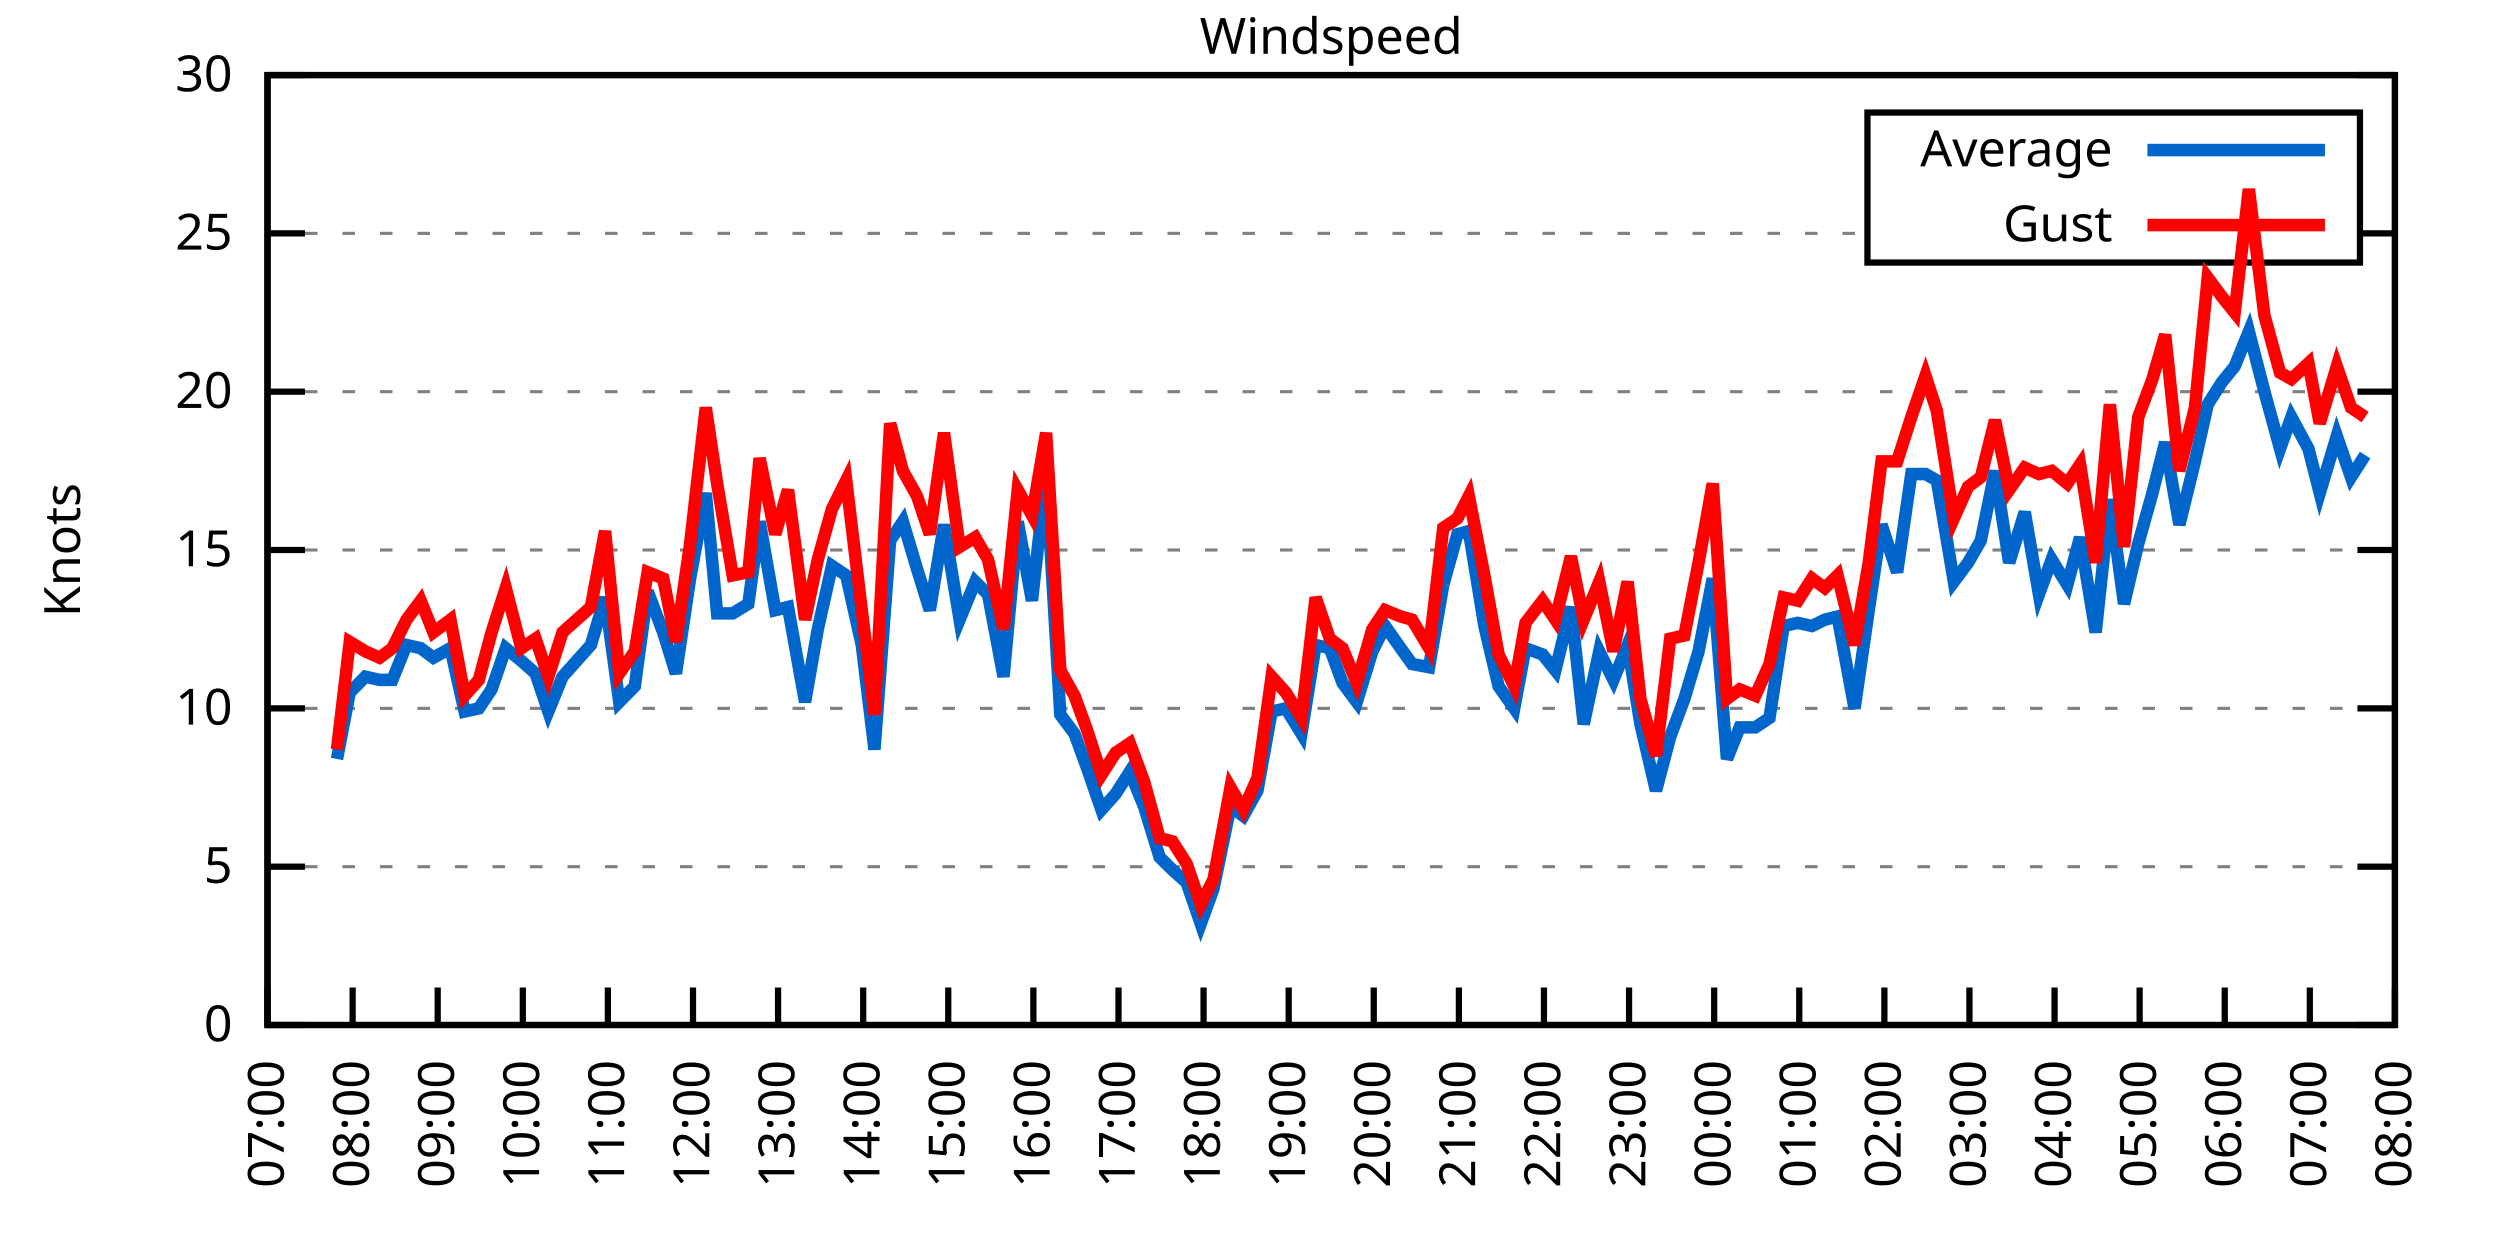
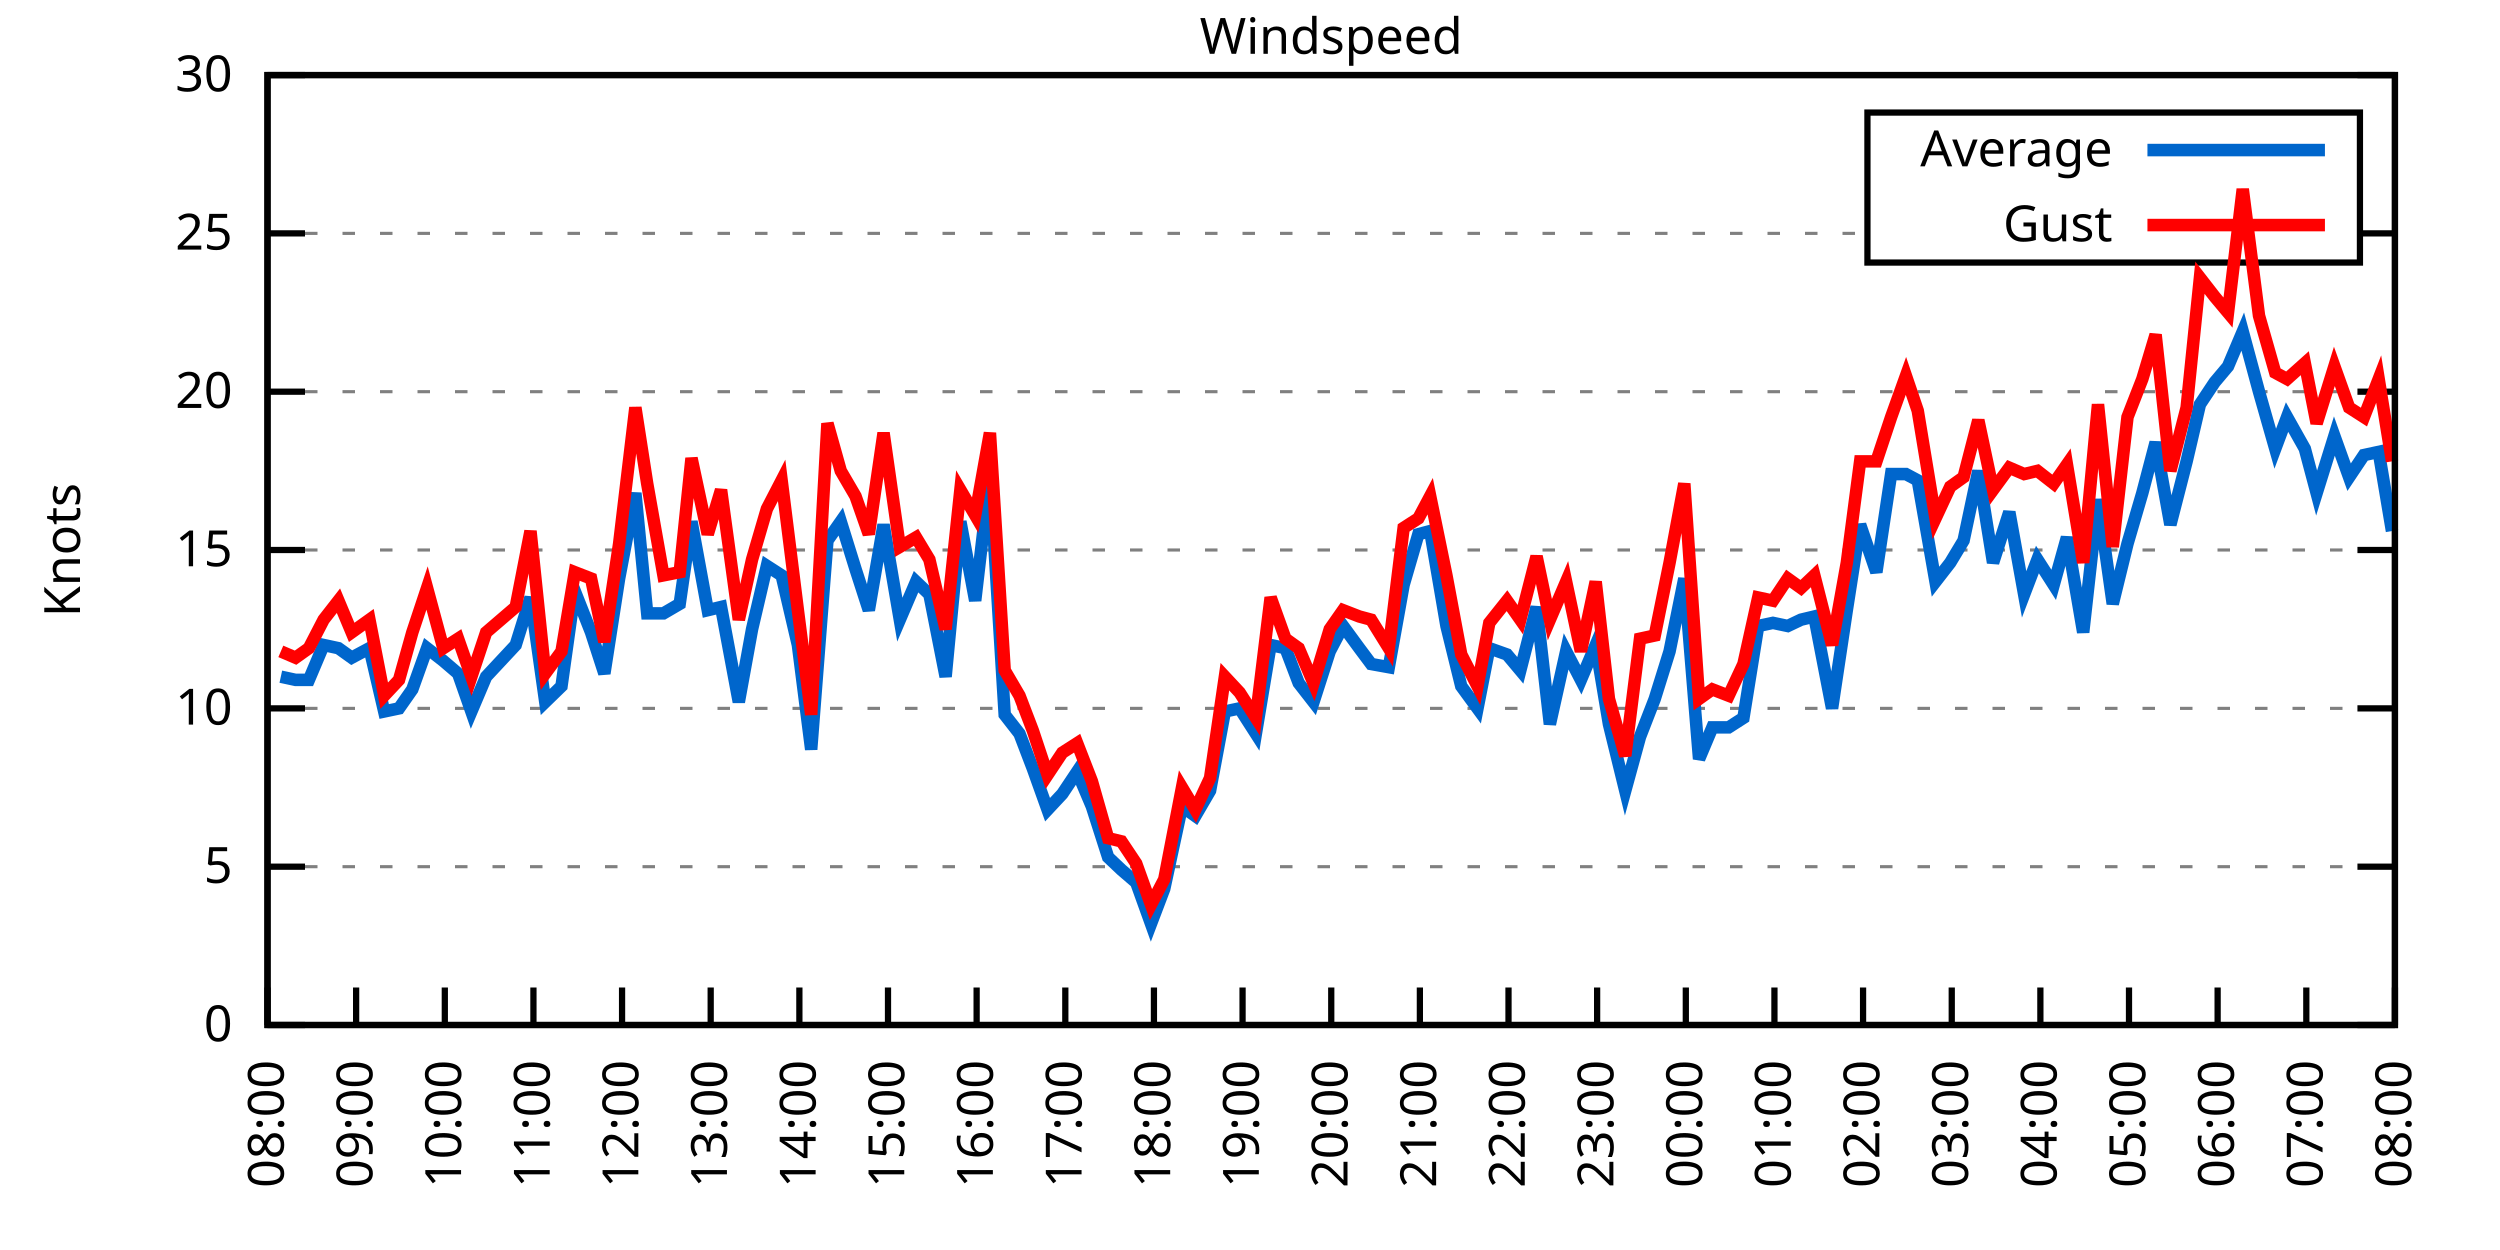
<svg xmlns="http://www.w3.org/2000/svg" xmlns:xlink="http://www.w3.org/1999/xlink" width="400" height="200" viewBox="0 0 400 200">
  <g id="gnuplot_canvas">
    <rect x="0" y="0" width="400" height="200" fill="none" />
    <defs>
      <circle id="gpDot" r="0.5" stroke-width="0.5" stroke="currentColor" />
      <path id="gpPt0" stroke-width="0.333" stroke="currentColor" d="M-1,0 h2 M0,-1 v2" />
      <path id="gpPt1" stroke-width="0.333" stroke="currentColor" d="M-1,-1 L1,1 M1,-1 L-1,1" />
      <path id="gpPt2" stroke-width="0.333" stroke="currentColor" d="M-1,0 L1,0 M0,-1 L0,1 M-1,-1 L1,1 M-1,1 L1,-1" />
      <rect id="gpPt3" stroke-width="0.333" stroke="currentColor" x="-1" y="-1" width="2" height="2" />
      <rect id="gpPt4" stroke-width="0.333" stroke="currentColor" fill="currentColor" x="-1" y="-1" width="2" height="2" />
      <circle id="gpPt5" stroke-width="0.333" stroke="currentColor" cx="0" cy="0" r="1" />
      <use xlink:href="#gpPt5" id="gpPt6" fill="currentColor" stroke="none" />
      <path id="gpPt7" stroke-width="0.333" stroke="currentColor" d="M0,-1.33 L-1.33,0.67 L1.33,0.67 z" />
      <use xlink:href="#gpPt7" id="gpPt8" fill="currentColor" stroke="none" />
      <use xlink:href="#gpPt7" id="gpPt9" stroke="currentColor" transform="rotate(180)" />
      <use xlink:href="#gpPt9" id="gpPt10" fill="currentColor" stroke="none" />
      <use xlink:href="#gpPt3" id="gpPt11" stroke="currentColor" transform="rotate(45)" />
      <use xlink:href="#gpPt11" id="gpPt12" fill="currentColor" stroke="none" />
      <path id="gpPt13" stroke-width="0.333" stroke="currentColor" d="M0,1.330 L1.265,0.411 L0.782,-1.067 L-0.782,-1.076 L-1.265,0.411 z" />
      <use xlink:href="#gpPt13" id="gpPt14" fill="currentColor" stroke="none" />
      <filter id="textbox" filterUnits="objectBoundingBox" x="0" y="0" height="1" width="1">
        <feFlood flood-color="white" flood-opacity="1" result="bgnd" />
        <feComposite in="SourceGraphic" in2="bgnd" operator="atop" />
      </filter>
      <filter id="greybox" filterUnits="objectBoundingBox" x="0" y="0" height="1" width="1">
        <feFlood flood-color="lightgrey" flood-opacity="1" result="grey" />
        <feComposite in="SourceGraphic" in2="grey" operator="atop" />
      </filter>
    </defs>
    <g fill="none" color="white" stroke="currentColor" stroke-width="1.00" stroke-linecap="butt" stroke-linejoin="miter">
</g>
    <g fill="none" color="black" stroke="currentColor" stroke-width="1.00" stroke-linecap="butt" stroke-linejoin="miter">
      <g stroke="none" shape-rendering="crispEdges">
        <polygon fill="rgb(255, 255, 255)" points="42.80,164.00 383.18,164.00 383.18,12.02 42.80,12.02 " />
      </g>
    </g>
    <g fill="none" color="black" stroke="currentColor" stroke-width="1.00" stroke-linecap="butt" stroke-linejoin="miter">
</g>
    <g fill="none" color="black" stroke="black" stroke-width="0.50" stroke-linecap="butt" stroke-linejoin="miter">
</g>
    <g fill="none" color="gray" stroke="currentColor" stroke-width="0.50" stroke-linecap="butt" stroke-linejoin="miter">
      <path stroke="gray" stroke-dasharray="2,4" class="gridline" d="M42.80,164.00 L383.19,164.00  " />
    </g>
    <g fill="none" color="gray" stroke="gray" stroke-width="1.00" stroke-linecap="butt" stroke-linejoin="miter">
</g>
    <g fill="none" color="black" stroke="currentColor" stroke-width="1.00" stroke-linecap="butt" stroke-linejoin="miter">
      <path stroke="black" d="M42.80,164.00 L48.80,164.00 M383.19,164.00 L377.19,164.00  " />
      <g transform="translate(37.20,166.60)" stroke="none" fill="black" font-family="Sans" font-size="8.00" text-anchor="end">
        <text>
          <tspan font-family="Sans"> 0</tspan>
        </text>
      </g>
    </g>
    <g fill="none" color="black" stroke="currentColor" stroke-width="1.00" stroke-linecap="butt" stroke-linejoin="miter">
</g>
    <g fill="none" color="black" stroke="black" stroke-width="0.50" stroke-linecap="butt" stroke-linejoin="miter">
</g>
    <g fill="none" color="gray" stroke="currentColor" stroke-width="0.50" stroke-linecap="butt" stroke-linejoin="miter">
      <path stroke="gray" stroke-dasharray="2,4" class="gridline" d="M42.80,138.67 L383.19,138.67  " />
    </g>
    <g fill="none" color="gray" stroke="gray" stroke-width="1.00" stroke-linecap="butt" stroke-linejoin="miter">
</g>
    <g fill="none" color="black" stroke="currentColor" stroke-width="1.00" stroke-linecap="butt" stroke-linejoin="miter">
      <path stroke="black" d="M42.80,138.67 L48.80,138.67 M383.19,138.67 L377.19,138.67  " />
      <g transform="translate(37.20,141.27)" stroke="none" fill="black" font-family="Sans" font-size="8.00" text-anchor="end">
        <text>
          <tspan font-family="Sans"> 5</tspan>
        </text>
      </g>
    </g>
    <g fill="none" color="black" stroke="currentColor" stroke-width="1.00" stroke-linecap="butt" stroke-linejoin="miter">
</g>
    <g fill="none" color="black" stroke="black" stroke-width="0.50" stroke-linecap="butt" stroke-linejoin="miter">
</g>
    <g fill="none" color="gray" stroke="currentColor" stroke-width="0.50" stroke-linecap="butt" stroke-linejoin="miter">
      <path stroke="gray" stroke-dasharray="2,4" class="gridline" d="M42.80,113.34 L383.19,113.34  " />
    </g>
    <g fill="none" color="gray" stroke="gray" stroke-width="1.00" stroke-linecap="butt" stroke-linejoin="miter">
</g>
    <g fill="none" color="black" stroke="currentColor" stroke-width="1.00" stroke-linecap="butt" stroke-linejoin="miter">
      <path stroke="black" d="M42.80,113.34 L48.80,113.34 M383.19,113.34 L377.19,113.34  " />
      <g transform="translate(37.20,115.94)" stroke="none" fill="black" font-family="Sans" font-size="8.00" text-anchor="end">
        <text>
          <tspan font-family="Sans"> 10</tspan>
        </text>
      </g>
    </g>
    <g fill="none" color="black" stroke="currentColor" stroke-width="1.00" stroke-linecap="butt" stroke-linejoin="miter">
</g>
    <g fill="none" color="black" stroke="black" stroke-width="0.50" stroke-linecap="butt" stroke-linejoin="miter">
</g>
    <g fill="none" color="gray" stroke="currentColor" stroke-width="0.50" stroke-linecap="butt" stroke-linejoin="miter">
      <path stroke="gray" stroke-dasharray="2,4" class="gridline" d="M42.80,88.00 L383.19,88.00  " />
    </g>
    <g fill="none" color="gray" stroke="gray" stroke-width="1.00" stroke-linecap="butt" stroke-linejoin="miter">
</g>
    <g fill="none" color="black" stroke="currentColor" stroke-width="1.00" stroke-linecap="butt" stroke-linejoin="miter">
      <path stroke="black" d="M42.80,88.00 L48.80,88.00 M383.19,88.00 L377.19,88.00  " />
      <g transform="translate(37.20,90.60)" stroke="none" fill="black" font-family="Sans" font-size="8.00" text-anchor="end">
        <text>
          <tspan font-family="Sans"> 15</tspan>
        </text>
      </g>
    </g>
    <g fill="none" color="black" stroke="currentColor" stroke-width="1.00" stroke-linecap="butt" stroke-linejoin="miter">
</g>
    <g fill="none" color="black" stroke="black" stroke-width="0.50" stroke-linecap="butt" stroke-linejoin="miter">
</g>
    <g fill="none" color="gray" stroke="currentColor" stroke-width="0.50" stroke-linecap="butt" stroke-linejoin="miter">
      <path stroke="gray" stroke-dasharray="2,4" class="gridline" d="M42.80,62.67 L383.19,62.67  " />
    </g>
    <g fill="none" color="gray" stroke="gray" stroke-width="1.00" stroke-linecap="butt" stroke-linejoin="miter">
</g>
    <g fill="none" color="black" stroke="currentColor" stroke-width="1.00" stroke-linecap="butt" stroke-linejoin="miter">
      <path stroke="black" d="M42.80,62.67 L48.80,62.67 M383.19,62.67 L377.19,62.67  " />
      <g transform="translate(37.20,65.27)" stroke="none" fill="black" font-family="Sans" font-size="8.00" text-anchor="end">
        <text>
          <tspan font-family="Sans"> 20</tspan>
        </text>
      </g>
    </g>
    <g fill="none" color="black" stroke="currentColor" stroke-width="1.00" stroke-linecap="butt" stroke-linejoin="miter">
</g>
    <g fill="none" color="black" stroke="black" stroke-width="0.50" stroke-linecap="butt" stroke-linejoin="miter">
</g>
    <g fill="none" color="gray" stroke="currentColor" stroke-width="0.50" stroke-linecap="butt" stroke-linejoin="miter">
      <path stroke="gray" stroke-dasharray="2,4" class="gridline" d="M42.80,37.34 L298.79,37.34 M377.59,37.34 L383.19,37.34  " />
    </g>
    <g fill="none" color="gray" stroke="gray" stroke-width="1.00" stroke-linecap="butt" stroke-linejoin="miter">
</g>
    <g fill="none" color="black" stroke="currentColor" stroke-width="1.00" stroke-linecap="butt" stroke-linejoin="miter">
      <path stroke="black" d="M42.80,37.34 L48.80,37.34 M383.19,37.34 L377.19,37.34  " />
      <g transform="translate(37.20,39.94)" stroke="none" fill="black" font-family="Sans" font-size="8.00" text-anchor="end">
        <text>
          <tspan font-family="Sans"> 25</tspan>
        </text>
      </g>
    </g>
    <g fill="none" color="black" stroke="currentColor" stroke-width="1.00" stroke-linecap="butt" stroke-linejoin="miter">
</g>
    <g fill="none" color="black" stroke="black" stroke-width="0.50" stroke-linecap="butt" stroke-linejoin="miter">
</g>
    <g fill="none" color="gray" stroke="currentColor" stroke-width="0.50" stroke-linecap="butt" stroke-linejoin="miter">
      <path stroke="gray" stroke-dasharray="2,4" class="gridline" d="M42.80,12.01 L383.19,12.01  " />
    </g>
    <g fill="none" color="gray" stroke="gray" stroke-width="1.00" stroke-linecap="butt" stroke-linejoin="miter">
</g>
    <g fill="none" color="black" stroke="currentColor" stroke-width="1.00" stroke-linecap="butt" stroke-linejoin="miter">
      <path stroke="black" d="M42.80,12.01 L48.80,12.01 M383.19,12.01 L377.19,12.01  " />
      <g transform="translate(37.20,14.61)" stroke="none" fill="black" font-family="Sans" font-size="8.00" text-anchor="end">
        <text>
          <tspan font-family="Sans"> 30</tspan>
        </text>
      </g>
    </g>
    <g fill="none" color="black" stroke="currentColor" stroke-width="1.00" stroke-linecap="butt" stroke-linejoin="miter">
      <path stroke="black" d="M42.80,164.00 L42.80,158.00  " />
      <g transform="translate(45.40,169.60) rotate(270.00)" stroke="none" fill="black" font-family="Sans" font-size="8.00" text-anchor="end">
        <text>
-           <tspan font-family="Sans">07:00</tspan>
-         </text>
-       </g>
-     </g>
-     <g fill="none" color="black" stroke="currentColor" stroke-width="1.00" stroke-linecap="butt" stroke-linejoin="miter">
-       <path stroke="black" d="M56.42,164.00 L56.42,158.00  " />
-       <g transform="translate(59.02,169.60) rotate(270.00)" stroke="none" fill="black" font-family="Sans" font-size="8.00" text-anchor="end">
-         <text>
          <tspan font-family="Sans">08:00</tspan>
        </text>
      </g>
    </g>
    <g fill="none" color="black" stroke="currentColor" stroke-width="1.00" stroke-linecap="butt" stroke-linejoin="miter">
-       <path stroke="black" d="M70.03,164.00 L70.03,158.00  " />
-       <g transform="translate(72.63,169.60) rotate(270.00)" stroke="none" fill="black" font-family="Sans" font-size="8.00" text-anchor="end">
+       <path stroke="black" d="M56.98,164.00 L56.98,158.00  " />
+       <g transform="translate(59.58,169.60) rotate(270.00)" stroke="none" fill="black" font-family="Sans" font-size="8.00" text-anchor="end">
        <text>
          <tspan font-family="Sans">09:00</tspan>
        </text>
      </g>
    </g>
    <g fill="none" color="black" stroke="currentColor" stroke-width="1.00" stroke-linecap="butt" stroke-linejoin="miter">
-       <path stroke="black" d="M83.65,164.00 L83.65,158.00  " />
-       <g transform="translate(86.25,169.60) rotate(270.00)" stroke="none" fill="black" font-family="Sans" font-size="8.00" text-anchor="end">
+       <path stroke="black" d="M71.17,164.00 L71.17,158.00  " />
+       <g transform="translate(73.77,169.60) rotate(270.00)" stroke="none" fill="black" font-family="Sans" font-size="8.00" text-anchor="end">
        <text>
          <tspan font-family="Sans">10:00</tspan>
        </text>
      </g>
    </g>
    <g fill="none" color="black" stroke="currentColor" stroke-width="1.00" stroke-linecap="butt" stroke-linejoin="miter">
-       <path stroke="black" d="M97.26,164.00 L97.26,158.00  " />
-       <g transform="translate(99.86,169.60) rotate(270.00)" stroke="none" fill="black" font-family="Sans" font-size="8.00" text-anchor="end">
+       <path stroke="black" d="M85.35,164.00 L85.35,158.00  " />
+       <g transform="translate(87.95,169.60) rotate(270.00)" stroke="none" fill="black" font-family="Sans" font-size="8.00" text-anchor="end">
        <text>
          <tspan font-family="Sans">11:00</tspan>
        </text>
      </g>
    </g>
    <g fill="none" color="black" stroke="currentColor" stroke-width="1.00" stroke-linecap="butt" stroke-linejoin="miter">
-       <path stroke="black" d="M110.88,164.00 L110.88,158.00  " />
-       <g transform="translate(113.48,169.60) rotate(270.00)" stroke="none" fill="black" font-family="Sans" font-size="8.00" text-anchor="end">
+       <path stroke="black" d="M99.53,164.00 L99.53,158.00  " />
+       <g transform="translate(102.13,169.60) rotate(270.00)" stroke="none" fill="black" font-family="Sans" font-size="8.00" text-anchor="end">
        <text>
          <tspan font-family="Sans">12:00</tspan>
        </text>
      </g>
    </g>
    <g fill="none" color="black" stroke="currentColor" stroke-width="1.00" stroke-linecap="butt" stroke-linejoin="miter">
-       <path stroke="black" d="M124.49,164.00 L124.49,158.00  " />
-       <g transform="translate(127.09,169.60) rotate(270.00)" stroke="none" fill="black" font-family="Sans" font-size="8.00" text-anchor="end">
+       <path stroke="black" d="M113.71,164.00 L113.71,158.00  " />
+       <g transform="translate(116.31,169.60) rotate(270.00)" stroke="none" fill="black" font-family="Sans" font-size="8.00" text-anchor="end">
        <text>
          <tspan font-family="Sans">13:00</tspan>
        </text>
      </g>
    </g>
    <g fill="none" color="black" stroke="currentColor" stroke-width="1.00" stroke-linecap="butt" stroke-linejoin="miter">
-       <path stroke="black" d="M138.11,164.00 L138.11,158.00  " />
-       <g transform="translate(140.71,169.60) rotate(270.00)" stroke="none" fill="black" font-family="Sans" font-size="8.00" text-anchor="end">
+       <path stroke="black" d="M127.90,164.00 L127.90,158.00  " />
+       <g transform="translate(130.50,169.60) rotate(270.00)" stroke="none" fill="black" font-family="Sans" font-size="8.00" text-anchor="end">
        <text>
          <tspan font-family="Sans">14:00</tspan>
        </text>
      </g>
    </g>
    <g fill="none" color="black" stroke="currentColor" stroke-width="1.00" stroke-linecap="butt" stroke-linejoin="miter">
-       <path stroke="black" d="M151.72,164.00 L151.72,158.00  " />
-       <g transform="translate(154.32,169.60) rotate(270.00)" stroke="none" fill="black" font-family="Sans" font-size="8.00" text-anchor="end">
+       <path stroke="black" d="M142.08,164.00 L142.08,158.00  " />
+       <g transform="translate(144.68,169.60) rotate(270.00)" stroke="none" fill="black" font-family="Sans" font-size="8.00" text-anchor="end">
        <text>
          <tspan font-family="Sans">15:00</tspan>
        </text>
      </g>
    </g>
    <g fill="none" color="black" stroke="currentColor" stroke-width="1.00" stroke-linecap="butt" stroke-linejoin="miter">
-       <path stroke="black" d="M165.34,164.00 L165.34,158.00  " />
-       <g transform="translate(167.94,169.60) rotate(270.00)" stroke="none" fill="black" font-family="Sans" font-size="8.00" text-anchor="end">
+       <path stroke="black" d="M156.26,164.00 L156.26,158.00  " />
+       <g transform="translate(158.86,169.60) rotate(270.00)" stroke="none" fill="black" font-family="Sans" font-size="8.00" text-anchor="end">
        <text>
          <tspan font-family="Sans">16:00</tspan>
        </text>
      </g>
    </g>
    <g fill="none" color="black" stroke="currentColor" stroke-width="1.00" stroke-linecap="butt" stroke-linejoin="miter">
-       <path stroke="black" d="M178.96,164.00 L178.96,158.00  " />
-       <g transform="translate(181.56,169.60) rotate(270.00)" stroke="none" fill="black" font-family="Sans" font-size="8.00" text-anchor="end">
+       <path stroke="black" d="M170.45,164.00 L170.45,158.00  " />
+       <g transform="translate(173.05,169.60) rotate(270.00)" stroke="none" fill="black" font-family="Sans" font-size="8.00" text-anchor="end">
        <text>
          <tspan font-family="Sans">17:00</tspan>
        </text>
      </g>
    </g>
    <g fill="none" color="black" stroke="currentColor" stroke-width="1.00" stroke-linecap="butt" stroke-linejoin="miter">
-       <path stroke="black" d="M192.57,164.00 L192.57,158.00  " />
-       <g transform="translate(195.17,169.60) rotate(270.00)" stroke="none" fill="black" font-family="Sans" font-size="8.00" text-anchor="end">
+       <path stroke="black" d="M184.63,164.00 L184.63,158.00  " />
+       <g transform="translate(187.23,169.60) rotate(270.00)" stroke="none" fill="black" font-family="Sans" font-size="8.00" text-anchor="end">
        <text>
          <tspan font-family="Sans">18:00</tspan>
        </text>
      </g>
    </g>
    <g fill="none" color="black" stroke="currentColor" stroke-width="1.00" stroke-linecap="butt" stroke-linejoin="miter">
-       <path stroke="black" d="M206.19,164.00 L206.19,158.00  " />
-       <g transform="translate(208.79,169.60) rotate(270.00)" stroke="none" fill="black" font-family="Sans" font-size="8.00" text-anchor="end">
+       <path stroke="black" d="M198.81,164.00 L198.81,158.00  " />
+       <g transform="translate(201.41,169.60) rotate(270.00)" stroke="none" fill="black" font-family="Sans" font-size="8.00" text-anchor="end">
        <text>
          <tspan font-family="Sans">19:00</tspan>
        </text>
      </g>
    </g>
    <g fill="none" color="black" stroke="currentColor" stroke-width="1.00" stroke-linecap="butt" stroke-linejoin="miter">
-       <path stroke="black" d="M219.80,164.00 L219.80,158.00  " />
-       <g transform="translate(222.40,169.60) rotate(270.00)" stroke="none" fill="black" font-family="Sans" font-size="8.00" text-anchor="end">
+       <path stroke="black" d="M213.00,164.00 L213.00,158.00  " />
+       <g transform="translate(215.60,169.60) rotate(270.00)" stroke="none" fill="black" font-family="Sans" font-size="8.00" text-anchor="end">
        <text>
          <tspan font-family="Sans">20:00</tspan>
        </text>
      </g>
    </g>
    <g fill="none" color="black" stroke="currentColor" stroke-width="1.00" stroke-linecap="butt" stroke-linejoin="miter">
-       <path stroke="black" d="M233.42,164.00 L233.42,158.00  " />
-       <g transform="translate(236.02,169.60) rotate(270.00)" stroke="none" fill="black" font-family="Sans" font-size="8.00" text-anchor="end">
+       <path stroke="black" d="M227.18,164.00 L227.18,158.00  " />
+       <g transform="translate(229.78,169.60) rotate(270.00)" stroke="none" fill="black" font-family="Sans" font-size="8.00" text-anchor="end">
        <text>
          <tspan font-family="Sans">21:00</tspan>
        </text>
      </g>
    </g>
    <g fill="none" color="black" stroke="currentColor" stroke-width="1.00" stroke-linecap="butt" stroke-linejoin="miter">
-       <path stroke="black" d="M247.03,164.00 L247.03,158.00  " />
-       <g transform="translate(249.63,169.60) rotate(270.00)" stroke="none" fill="black" font-family="Sans" font-size="8.00" text-anchor="end">
+       <path stroke="black" d="M241.36,164.00 L241.36,158.00  " />
+       <g transform="translate(243.96,169.60) rotate(270.00)" stroke="none" fill="black" font-family="Sans" font-size="8.00" text-anchor="end">
        <text>
          <tspan font-family="Sans">22:00</tspan>
        </text>
      </g>
    </g>
    <g fill="none" color="black" stroke="currentColor" stroke-width="1.00" stroke-linecap="butt" stroke-linejoin="miter">
-       <path stroke="black" d="M260.65,164.00 L260.65,158.00  " />
-       <g transform="translate(263.25,169.60) rotate(270.00)" stroke="none" fill="black" font-family="Sans" font-size="8.00" text-anchor="end">
+       <path stroke="black" d="M255.54,164.00 L255.54,158.00  " />
+       <g transform="translate(258.14,169.60) rotate(270.00)" stroke="none" fill="black" font-family="Sans" font-size="8.00" text-anchor="end">
        <text>
          <tspan font-family="Sans">23:00</tspan>
        </text>
      </g>
    </g>
    <g fill="none" color="black" stroke="currentColor" stroke-width="1.00" stroke-linecap="butt" stroke-linejoin="miter">
-       <path stroke="black" d="M274.27,164.00 L274.27,158.00  " />
-       <g transform="translate(276.87,169.60) rotate(270.00)" stroke="none" fill="black" font-family="Sans" font-size="8.00" text-anchor="end">
+       <path stroke="black" d="M269.73,164.00 L269.73,158.00  " />
+       <g transform="translate(272.33,169.60) rotate(270.00)" stroke="none" fill="black" font-family="Sans" font-size="8.00" text-anchor="end">
        <text>
          <tspan font-family="Sans">00:00</tspan>
        </text>
      </g>
    </g>
    <g fill="none" color="black" stroke="currentColor" stroke-width="1.00" stroke-linecap="butt" stroke-linejoin="miter">
-       <path stroke="black" d="M287.88,164.00 L287.88,158.00  " />
-       <g transform="translate(290.48,169.60) rotate(270.00)" stroke="none" fill="black" font-family="Sans" font-size="8.00" text-anchor="end">
+       <path stroke="black" d="M283.91,164.00 L283.91,158.00  " />
+       <g transform="translate(286.51,169.60) rotate(270.00)" stroke="none" fill="black" font-family="Sans" font-size="8.00" text-anchor="end">
        <text>
          <tspan font-family="Sans">01:00</tspan>
        </text>
      </g>
    </g>
    <g fill="none" color="black" stroke="currentColor" stroke-width="1.00" stroke-linecap="butt" stroke-linejoin="miter">
-       <path stroke="black" d="M301.50,164.00 L301.50,158.00  " />
-       <g transform="translate(304.10,169.60) rotate(270.00)" stroke="none" fill="black" font-family="Sans" font-size="8.00" text-anchor="end">
+       <path stroke="black" d="M298.09,164.00 L298.09,158.00  " />
+       <g transform="translate(300.69,169.60) rotate(270.00)" stroke="none" fill="black" font-family="Sans" font-size="8.00" text-anchor="end">
        <text>
          <tspan font-family="Sans">02:00</tspan>
        </text>
      </g>
    </g>
    <g fill="none" color="black" stroke="currentColor" stroke-width="1.00" stroke-linecap="butt" stroke-linejoin="miter">
-       <path stroke="black" d="M315.11,164.00 L315.11,158.00  " />
-       <g transform="translate(317.71,169.60) rotate(270.00)" stroke="none" fill="black" font-family="Sans" font-size="8.00" text-anchor="end">
+       <path stroke="black" d="M312.28,164.00 L312.28,158.00  " />
+       <g transform="translate(314.88,169.60) rotate(270.00)" stroke="none" fill="black" font-family="Sans" font-size="8.00" text-anchor="end">
        <text>
          <tspan font-family="Sans">03:00</tspan>
        </text>
      </g>
    </g>
    <g fill="none" color="black" stroke="currentColor" stroke-width="1.00" stroke-linecap="butt" stroke-linejoin="miter">
-       <path stroke="black" d="M328.73,164.00 L328.73,158.00  " />
-       <g transform="translate(331.33,169.60) rotate(270.00)" stroke="none" fill="black" font-family="Sans" font-size="8.00" text-anchor="end">
+       <path stroke="black" d="M326.46,164.00 L326.46,158.00  " />
+       <g transform="translate(329.06,169.60) rotate(270.00)" stroke="none" fill="black" font-family="Sans" font-size="8.00" text-anchor="end">
        <text>
          <tspan font-family="Sans">04:00</tspan>
        </text>
      </g>
    </g>
    <g fill="none" color="black" stroke="currentColor" stroke-width="1.00" stroke-linecap="butt" stroke-linejoin="miter">
-       <path stroke="black" d="M342.34,164.00 L342.34,158.00  " />
-       <g transform="translate(344.94,169.60) rotate(270.00)" stroke="none" fill="black" font-family="Sans" font-size="8.00" text-anchor="end">
+       <path stroke="black" d="M340.64,164.00 L340.64,158.00  " />
+       <g transform="translate(343.24,169.60) rotate(270.00)" stroke="none" fill="black" font-family="Sans" font-size="8.00" text-anchor="end">
        <text>
          <tspan font-family="Sans">05:00</tspan>
        </text>
      </g>
    </g>
    <g fill="none" color="black" stroke="currentColor" stroke-width="1.00" stroke-linecap="butt" stroke-linejoin="miter">
-       <path stroke="black" d="M355.96,164.00 L355.96,158.00  " />
-       <g transform="translate(358.56,169.60) rotate(270.00)" stroke="none" fill="black" font-family="Sans" font-size="8.00" text-anchor="end">
+       <path stroke="black" d="M354.82,164.00 L354.82,158.00  " />
+       <g transform="translate(357.42,169.60) rotate(270.00)" stroke="none" fill="black" font-family="Sans" font-size="8.00" text-anchor="end">
        <text>
          <tspan font-family="Sans">06:00</tspan>
        </text>
      </g>
    </g>
    <g fill="none" color="black" stroke="currentColor" stroke-width="1.00" stroke-linecap="butt" stroke-linejoin="miter">
-       <path stroke="black" d="M369.57,164.00 L369.57,158.00  " />
-       <g transform="translate(372.17,169.60) rotate(270.00)" stroke="none" fill="black" font-family="Sans" font-size="8.00" text-anchor="end">
+       <path stroke="black" d="M369.01,164.00 L369.01,158.00  " />
+       <g transform="translate(371.61,169.60) rotate(270.00)" stroke="none" fill="black" font-family="Sans" font-size="8.00" text-anchor="end">
        <text>
          <tspan font-family="Sans">07:00</tspan>
        </text>
      </g>
    </g>
    <g fill="none" color="black" stroke="currentColor" stroke-width="1.00" stroke-linecap="butt" stroke-linejoin="miter">
      <path stroke="black" d="M383.19,164.00 L383.19,158.00  " />
      <g transform="translate(385.79,169.60) rotate(270.00)" stroke="none" fill="black" font-family="Sans" font-size="8.00" text-anchor="end">
        <text>
          <tspan font-family="Sans">08:00</tspan>
        </text>
      </g>
    </g>
    <g fill="none" color="black" stroke="currentColor" stroke-width="1.00" stroke-linecap="butt" stroke-linejoin="miter">
</g>
    <g fill="none" color="black" stroke="currentColor" stroke-width="1.00" stroke-linecap="butt" stroke-linejoin="miter">
      <path stroke="black" d="M42.80,12.01 L42.80,164.00 L383.19,164.00 L383.19,12.01 L42.80,12.01 Z  " />
    </g>
    <g fill="none" color="black" stroke="currentColor" stroke-width="1.00" stroke-linecap="butt" stroke-linejoin="miter">
</g>
    <g fill="none" color="black" stroke="currentColor" stroke-width="1.00" stroke-linecap="butt" stroke-linejoin="miter">
      <path stroke="black" d="M298.79,42.01 L298.79,18.01 L377.59,18.01 L377.59,42.01 L298.79,42.01 Z  " />
    </g>
    <g id="Windspeed_plot_1">
      <g fill="none" color="white" stroke="black" stroke-width="2.00" stroke-linecap="butt" stroke-linejoin="miter">
</g>
      <g fill="none" color="black" stroke="currentColor" stroke-width="2.00" stroke-linecap="butt" stroke-linejoin="miter">
        <g transform="translate(337.99,26.61)" stroke="none" fill="black" font-family="Sans" font-size="8.00" text-anchor="end">
          <text>
            <tspan font-family="Sans">Average</tspan>
          </text>
        </g>
      </g>
      <g fill="none" color="black" stroke="currentColor" stroke-width="2.00" stroke-linecap="butt" stroke-linejoin="miter">
-         <path stroke="rgb(  0, 102, 204)" d="M343.59,24.01 L371.99,24.01 M53.92,121.44 L55.96,110.80 L58.46,108.27 L60.73,108.78 L62.77,108.78 L65.04,103.20   L67.31,103.71 L69.35,105.23 L72.07,103.71 L74.34,113.84 L76.61,113.34 L78.65,110.30 L80.92,103.71 L83.42,105.74   L85.69,107.76 L87.73,113.84 L90.00,108.27 L94.54,103.20 L96.81,95.60 L99.08,112.32 L101.57,109.79 L103.62,94.59   L106.11,101.18 L108.15,107.76 L110.42,92.56 L112.92,78.89 L114.74,98.14 L117.23,98.14 L119.73,96.62 L121.54,83.45   L124.04,97.63 L126.08,97.12 L128.81,112.32 L130.85,100.67 L133.12,90.54 L135.39,92.06 L137.88,103.20 L139.92,119.92   L142.42,86.49 L144.46,83.45 L146.73,91.04 L148.77,97.63 L151.04,83.95 L153.54,99.15 L156.04,93.07 L158.08,95.10   L160.57,108.27 L162.84,83.45 L165.11,96.11 L167.38,75.85 L169.65,114.35 L171.92,117.39 L173.96,122.96 L176.23,129.55   L178.50,127.02 L180.77,123.47 L183.04,129.04 L185.54,137.15 L187.58,139.17 L189.85,141.20 L192.12,147.79 L194.16,142.21   L196.88,129.04 L198.93,130.56 L201.19,126.51 L203.46,113.84 L205.73,113.34 L208.23,117.39 L210.50,103.20 L212.77,103.71   L214.81,109.28 L217.08,112.32 L219.58,104.22 L221.62,100.16 L224.11,103.71 L225.93,106.24 L228.65,106.75 L230.92,93.58   L233.19,85.47 L235.01,84.97 L237.50,100.16 L239.77,109.79 L242.27,113.34 L244.08,103.71 L246.81,104.72 L248.85,107.26   L251.35,97.12 L253.39,115.87 L255.88,104.22 L258.15,108.78 L260.42,103.20 L262.47,115.87 L264.96,126.51 L267.23,117.90   L269.50,111.82 L271.77,104.22 L274.04,92.56 L276.31,121.44 L278.35,116.38 L280.85,116.38 L283.12,114.86 L285.38,100.16   L287.65,99.66 L289.92,100.16 L291.97,99.15 L294.01,98.64 L296.73,113.34 L299.00,97.63 L301.04,83.95 L303.54,91.55   L305.81,75.85 L308.08,75.85 L309.89,76.86 L312.62,93.07 L314.89,90.03 L316.93,86.49 L319.20,75.34 L321.47,90.03   L323.96,81.93 L326.23,95.10 L328.27,89.52 L330.77,93.58 L332.81,85.98 L335.31,101.18 L337.58,79.90 L339.85,96.62   L342.12,86.99 L344.39,78.89 L346.43,70.78 L348.70,83.95 L351.19,73.82 L353.24,64.70 L355.50,61.15 L357.55,58.62   L359.82,53.05 L362.31,62.67 L364.81,71.79 L366.62,66.73 L369.35,71.79 L371.16,78.89 L373.89,69.77 L376.16,76.35   L378.42,72.81  " />
+         <path stroke="rgb(  0, 102, 204)" d="M343.59,24.01 L371.99,24.01 M44.93,108.27 L47.29,108.78 L49.42,108.78 L51.78,103.20 L54.15,103.71 L56.27,105.23   L59.11,103.71 L61.47,113.84 L63.84,113.34 L65.97,110.30 L68.33,103.71 L70.93,105.74 L73.29,107.76 L75.42,113.84   L77.78,108.27 L82.51,103.20 L84.88,95.60 L87.24,112.32 L89.84,109.79 L91.97,94.59 L94.57,101.18 L96.70,107.76   L99.06,92.56 L101.66,78.89 L103.55,98.14 L106.15,98.14 L108.75,96.62 L110.64,83.45 L113.24,97.63 L115.37,97.12   L118.21,112.32 L120.33,100.67 L122.70,90.54 L125.06,92.06 L127.66,103.20 L129.79,119.92 L132.39,86.49 L134.52,83.45   L136.88,91.04 L139.01,97.63 L141.37,83.95 L143.97,99.15 L146.57,93.07 L148.70,95.10 L151.30,108.27 L153.66,83.45   L156.03,96.11 L158.39,75.85 L160.75,114.35 L163.12,117.39 L165.25,122.96 L167.61,129.55 L169.97,127.02 L172.34,123.47   L174.70,129.04 L177.30,137.15 L179.43,139.17 L181.79,141.20 L184.16,147.79 L186.28,142.21 L189.12,129.04 L191.25,130.56   L193.61,126.51 L195.98,113.84 L198.34,113.34 L200.94,117.39 L203.30,103.20 L205.67,103.71 L207.79,109.28 L210.16,112.32   L212.76,104.22 L214.89,100.16 L217.49,103.71 L219.38,106.24 L222.21,106.75 L224.58,93.58 L226.94,85.47 L228.83,84.97   L231.43,100.16 L233.80,109.79 L236.40,113.34 L238.29,103.71 L241.12,104.72 L243.25,107.26 L245.85,97.12 L247.98,115.87   L250.58,104.22 L252.94,108.78 L255.31,103.20 L257.43,115.87 L260.04,126.51 L262.40,117.90 L264.76,111.82 L267.13,104.22   L269.49,92.56 L271.85,121.44 L273.98,116.38 L276.58,116.38 L278.95,114.86 L281.31,100.16 L283.67,99.66 L286.04,100.16   L288.16,99.15 L290.29,98.64 L293.13,113.34 L295.49,97.63 L297.62,83.95 L300.22,91.55 L302.58,75.85 L304.95,75.85   L306.84,76.86 L309.68,93.07 L312.04,90.03 L314.17,86.49 L316.53,75.34 L318.89,90.03 L321.49,81.93 L323.86,95.10   L325.99,89.52 L328.59,93.58 L330.71,85.98 L333.31,101.18 L335.68,79.90 L338.04,96.62 L340.40,86.99 L342.77,78.89   L344.90,70.78 L347.26,83.95 L349.86,73.82 L351.99,64.70 L354.35,61.15 L356.48,58.62 L358.84,53.05 L361.44,62.67   L364.04,71.79 L365.93,66.73 L368.77,71.79 L370.66,78.89 L373.50,69.77 L375.86,76.35 L378.23,72.81 L380.59,72.30   L382.72,84.97  " />
      </g>
    </g>
    <g id="Windspeed_plot_2">
      <g fill="none" color="black" stroke="currentColor" stroke-width="2.00" stroke-linecap="butt" stroke-linejoin="miter">
        <g transform="translate(337.99,38.61)" stroke="none" fill="black" font-family="Sans" font-size="8.00" text-anchor="end">
          <text>
            <tspan font-family="Sans">Gust</tspan>
          </text>
        </g>
      </g>
      <g fill="none" color="black" stroke="currentColor" stroke-width="2.00" stroke-linecap="butt" stroke-linejoin="miter">
-         <path stroke="rgb(255,   0,   0)" d="M343.59,36.01 L371.99,36.01 M53.92,119.92 L55.96,102.70 L58.46,104.22 L60.73,105.23 L62.77,103.71 L65.04,99.15   L67.31,96.11 L69.35,101.18 L72.07,99.15 L74.34,111.31 L76.61,108.78 L78.65,101.18 L80.92,94.08 L83.42,103.71   L85.69,102.19 L87.73,108.27 L90.00,101.18 L94.54,97.12 L96.81,84.97 L99.08,107.76 L101.57,104.22 L103.62,91.55   L106.11,92.56 L108.15,102.70 L110.42,86.99 L112.92,65.21 L114.74,77.37 L117.23,92.06 L119.73,91.55 L121.54,73.31   L124.04,85.47 L126.08,78.38 L128.81,99.15 L130.85,89.52 L133.12,81.42 L135.39,76.86 L137.88,97.63 L139.92,114.35   L142.42,67.74 L144.46,75.34 L146.73,79.39 L148.77,85.47 L151.04,69.26 L153.54,87.50 L156.04,85.98 L158.08,89.52   L160.57,100.67 L162.84,78.38 L165.11,82.43 L167.38,69.26 L169.65,107.26 L171.92,111.31 L173.96,116.88 L176.23,123.98   L178.50,120.43 L180.77,118.91 L183.04,124.99 L185.54,134.11 L187.58,134.62 L189.85,138.16 L192.12,144.75 L194.16,140.69   L196.88,126.00 L198.93,129.55 L201.19,124.48 L203.46,108.27 L205.73,110.80 L208.23,114.86 L210.50,95.60 L212.77,102.19   L214.81,103.71 L217.08,109.28 L219.58,100.67 L221.62,97.63 L224.11,98.64 L225.93,99.15 L228.65,103.71 L230.92,84.46   L233.19,82.94 L235.01,79.39 L237.50,92.06 L239.77,104.72 L242.27,109.79 L244.08,99.66 L246.81,96.11 L248.85,99.15   L251.35,89.02 L253.39,99.15 L255.88,93.07 L258.15,104.22 L260.42,93.07 L262.47,111.82 L264.96,120.94 L267.23,102.19   L269.50,101.68 L271.77,90.03 L274.04,77.37 L276.31,111.82 L278.35,110.30 L280.85,111.31 L283.12,106.24 L285.38,95.60   L287.65,96.11 L289.92,92.56 L291.97,94.08 L294.01,92.06 L296.73,103.20 L299.00,90.03 L301.04,73.82 L303.54,73.82   L305.81,66.73 L308.08,60.14 L309.89,65.71 L312.62,82.94 L314.89,77.87 L316.93,76.35 L319.20,67.23 L321.47,78.38   L323.96,74.83 L326.23,75.85 L328.27,75.34 L330.77,77.37 L332.81,74.33 L335.31,90.03 L337.58,64.70 L339.85,87.50   L342.12,66.73 L344.39,60.65 L346.43,53.55 L348.70,75.34 L351.19,65.21 L353.24,44.43 L355.50,47.47 L357.55,50.01   L359.82,30.25 L362.31,50.51 L364.81,59.63 L366.62,60.65 L369.35,58.11 L371.16,67.74 L373.89,58.62 L376.16,65.21   L378.42,66.73  " />
+         <path stroke="rgb(255,   0,   0)" d="M343.59,36.01 L371.99,36.01 M44.93,104.22 L47.29,105.23 L49.42,103.71 L51.78,99.15 L54.15,96.11 L56.27,101.18   L59.11,99.15 L61.47,111.31 L63.84,108.78 L65.97,101.18 L68.33,94.08 L70.93,103.71 L73.29,102.19 L75.42,108.27   L77.78,101.18 L82.51,97.12 L84.88,84.97 L87.24,107.76 L89.84,104.22 L91.97,91.55 L94.57,92.56 L96.70,102.70   L99.06,86.99 L101.66,65.21 L103.55,77.37 L106.15,92.06 L108.75,91.55 L110.64,73.31 L113.24,85.47 L115.37,78.38   L118.21,99.15 L120.33,89.52 L122.70,81.42 L125.06,76.86 L127.66,97.63 L129.79,114.35 L132.39,67.74 L134.52,75.34   L136.88,79.39 L139.01,85.47 L141.37,69.26 L143.97,87.50 L146.57,85.98 L148.70,89.52 L151.30,100.67 L153.66,78.38   L156.03,82.43 L158.39,69.26 L160.75,107.26 L163.12,111.31 L165.25,116.88 L167.61,123.98 L169.97,120.43 L172.34,118.91   L174.70,124.99 L177.30,134.11 L179.43,134.62 L181.79,138.16 L184.16,144.75 L186.28,140.69 L189.12,126.00 L191.25,129.55   L193.61,124.48 L195.98,108.27 L198.34,110.80 L200.94,114.86 L203.30,95.60 L205.67,102.19 L207.79,103.71 L210.16,109.28   L212.76,100.67 L214.89,97.63 L217.49,98.64 L219.38,99.15 L222.21,103.71 L224.58,84.46 L226.94,82.94 L228.83,79.39   L231.43,92.06 L233.80,104.72 L236.40,109.79 L238.29,99.66 L241.12,96.11 L243.25,99.15 L245.85,89.02 L247.98,99.15   L250.58,93.07 L252.94,104.22 L255.31,93.07 L257.43,111.82 L260.04,120.94 L262.40,102.19 L264.76,101.68 L267.13,90.03   L269.49,77.37 L271.85,111.82 L273.98,110.30 L276.58,111.31 L278.95,106.24 L281.31,95.60 L283.67,96.11 L286.04,92.56   L288.16,94.08 L290.29,92.06 L293.13,103.20 L295.49,90.03 L297.62,73.82 L300.22,73.82 L302.58,66.73 L304.95,60.14   L306.84,65.71 L309.68,82.94 L312.04,77.87 L314.17,76.35 L316.53,67.23 L318.89,78.38 L321.49,74.83 L323.86,75.85   L325.99,75.34 L328.59,77.37 L330.71,74.33 L333.31,90.03 L335.68,64.70 L338.04,87.50 L340.40,66.73 L342.77,60.65   L344.90,53.55 L347.26,75.34 L349.86,65.21 L351.99,44.43 L354.35,47.47 L356.48,50.01 L358.84,30.25 L361.44,50.51   L364.04,59.63 L365.93,60.65 L368.77,58.11 L370.66,67.74 L373.50,58.62 L375.86,65.21 L378.23,66.73 L380.59,60.65   L382.72,73.82  " />
      </g>
    </g>
    <g fill="none" color="black" stroke="currentColor" stroke-width="2.00" stroke-linecap="butt" stroke-linejoin="miter">
</g>
    <g fill="none" color="black" stroke="black" stroke-width="1.00" stroke-linecap="butt" stroke-linejoin="miter">
</g>
    <g fill="none" color="black" stroke="currentColor" stroke-width="1.00" stroke-linecap="butt" stroke-linejoin="miter">
      <path stroke="black" d="M42.80,12.01 L42.80,164.00 L383.19,164.00 L383.19,12.01 L42.80,12.01 Z  " />
      <g transform="translate(12.80,88.01) rotate(270.00)" stroke="none" fill="black" font-family="Sans" font-size="8.00" text-anchor="middle">
        <text>
          <tspan font-family="Sans">Knots</tspan>
        </text>
      </g>
    </g>
    <g fill="none" color="black" stroke="currentColor" stroke-width="1.00" stroke-linecap="butt" stroke-linejoin="miter">
</g>
    <g fill="none" color="black" stroke="currentColor" stroke-width="1.00" stroke-linecap="butt" stroke-linejoin="miter">
      <g transform="translate(212.99,8.61)" stroke="none" fill="black" font-family="Sans" font-size="8.00" text-anchor="middle">
        <text>
          <tspan font-family="Sans">Windspeed</tspan>
        </text>
      </g>
    </g>
    <g fill="none" color="black" stroke="currentColor" stroke-width="1.00" stroke-linecap="butt" stroke-linejoin="miter">
</g>
  </g>
</svg>
